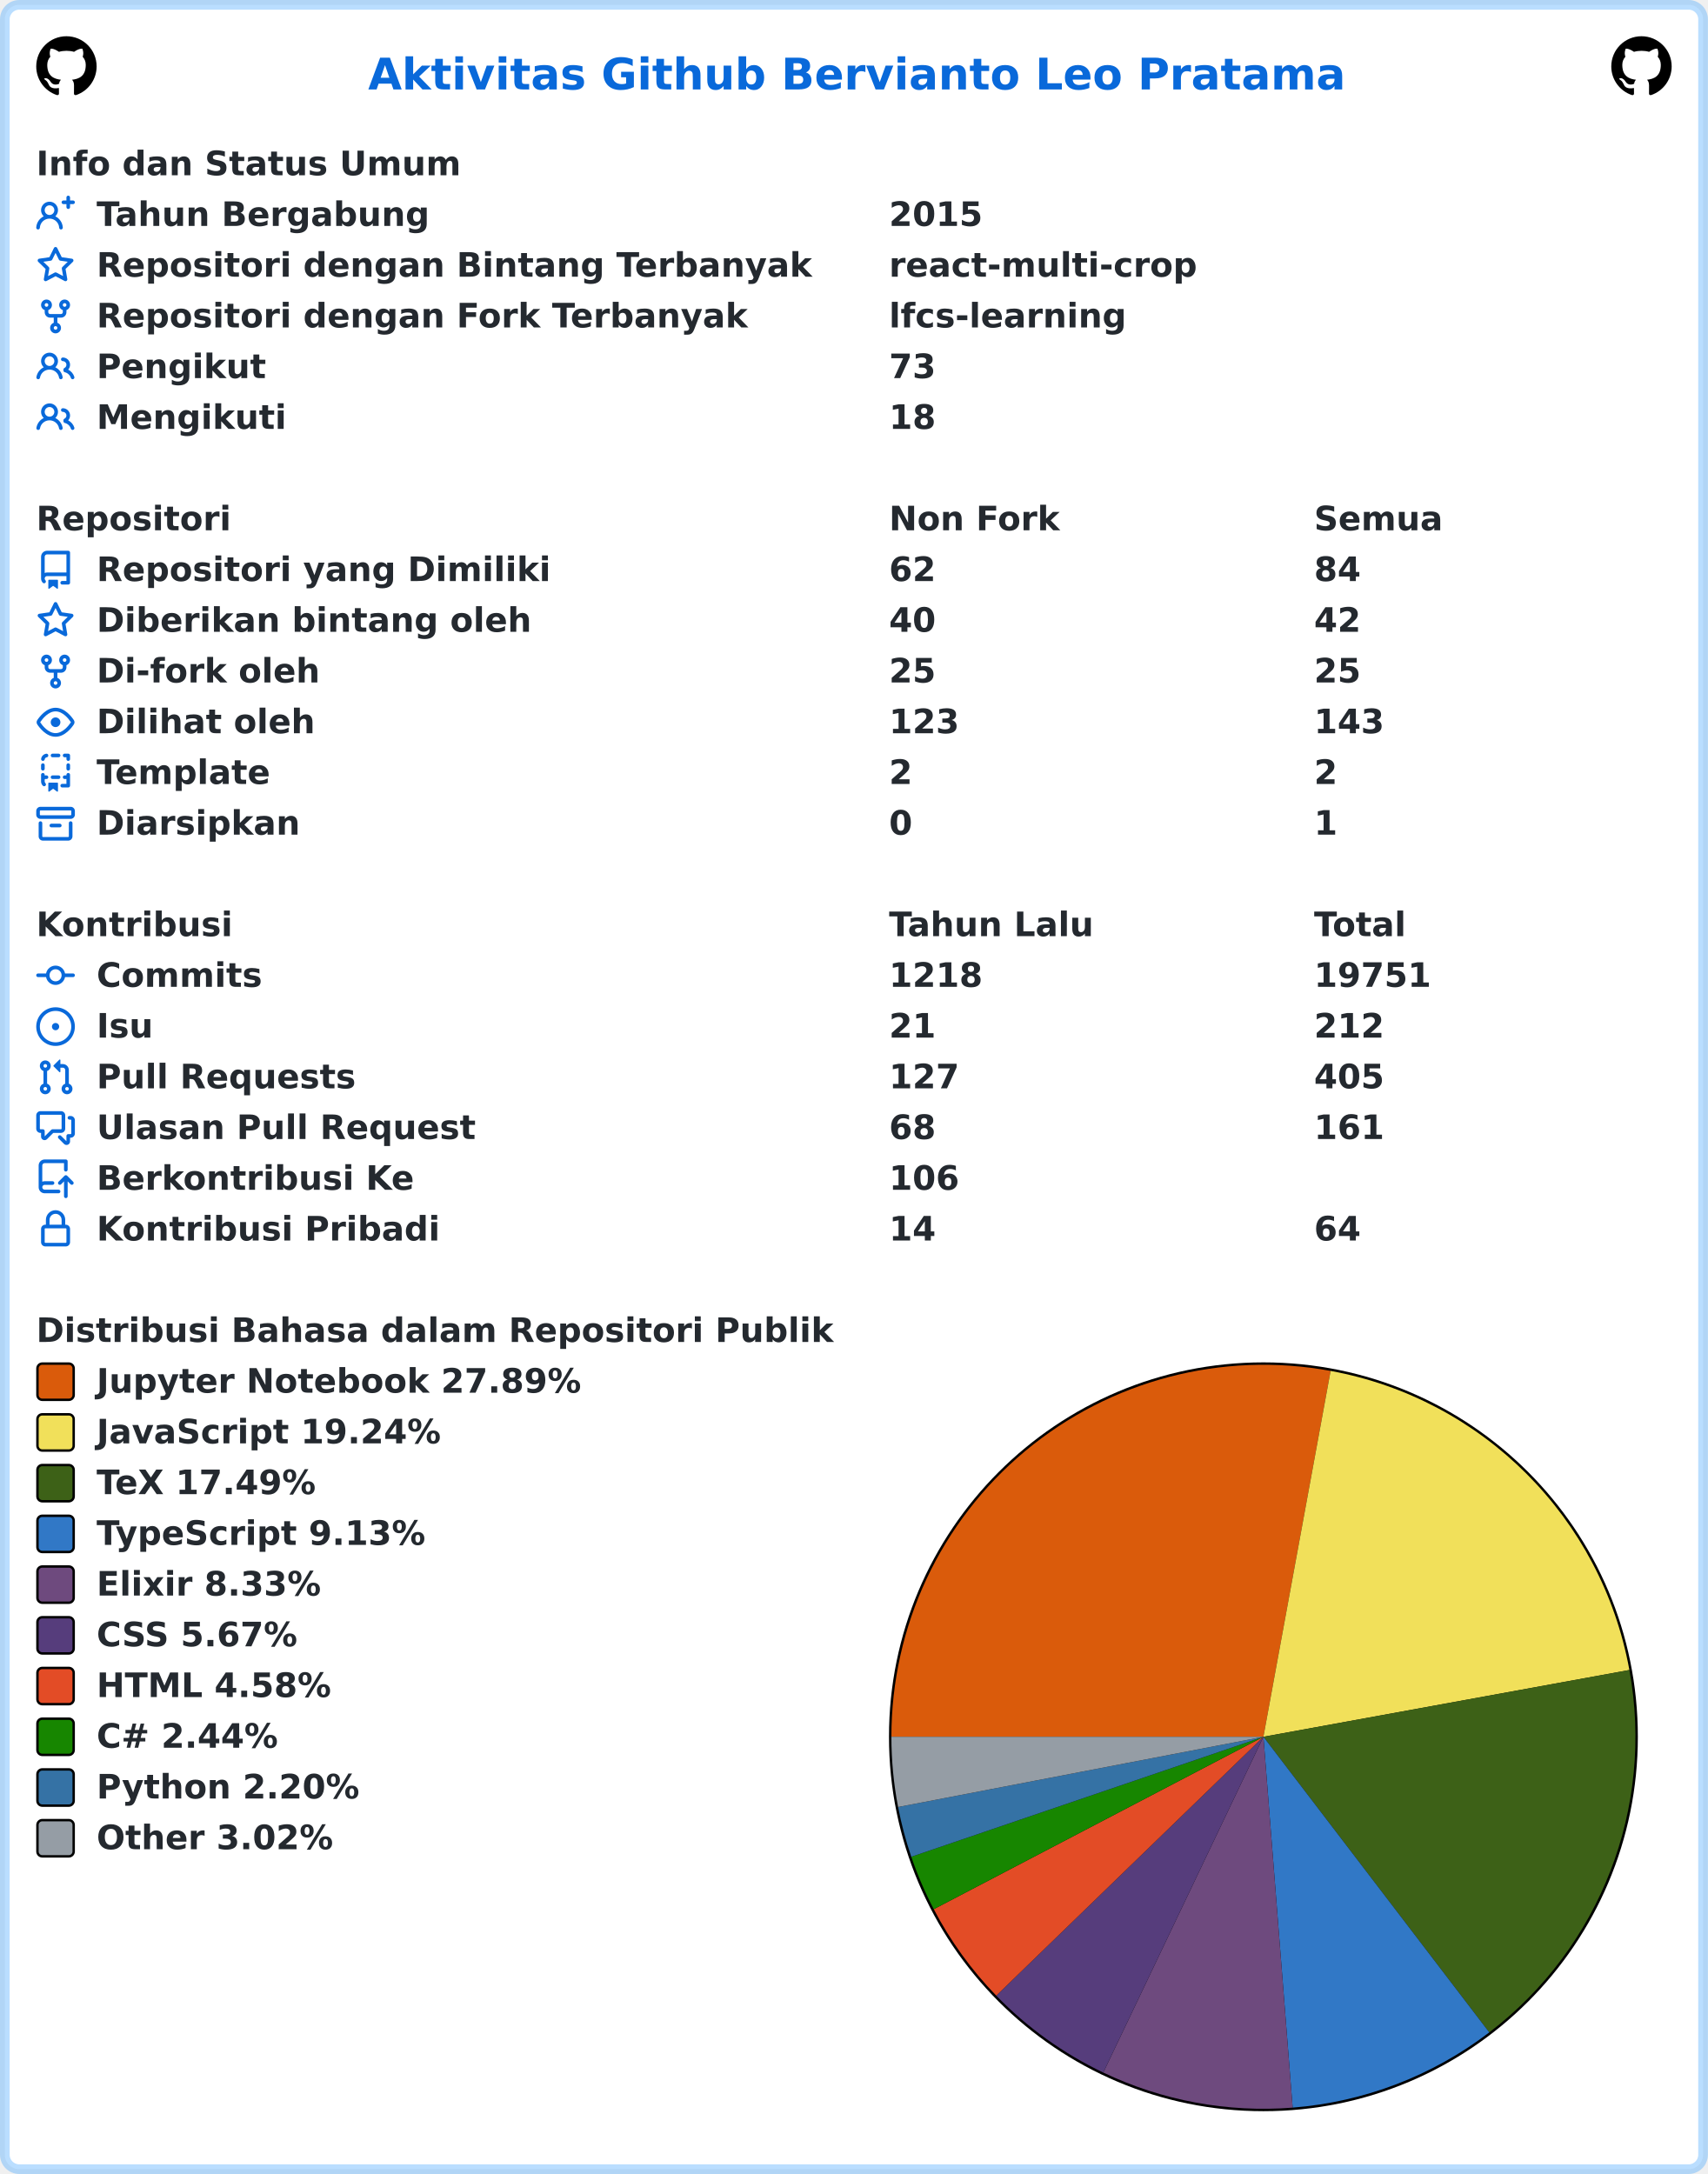
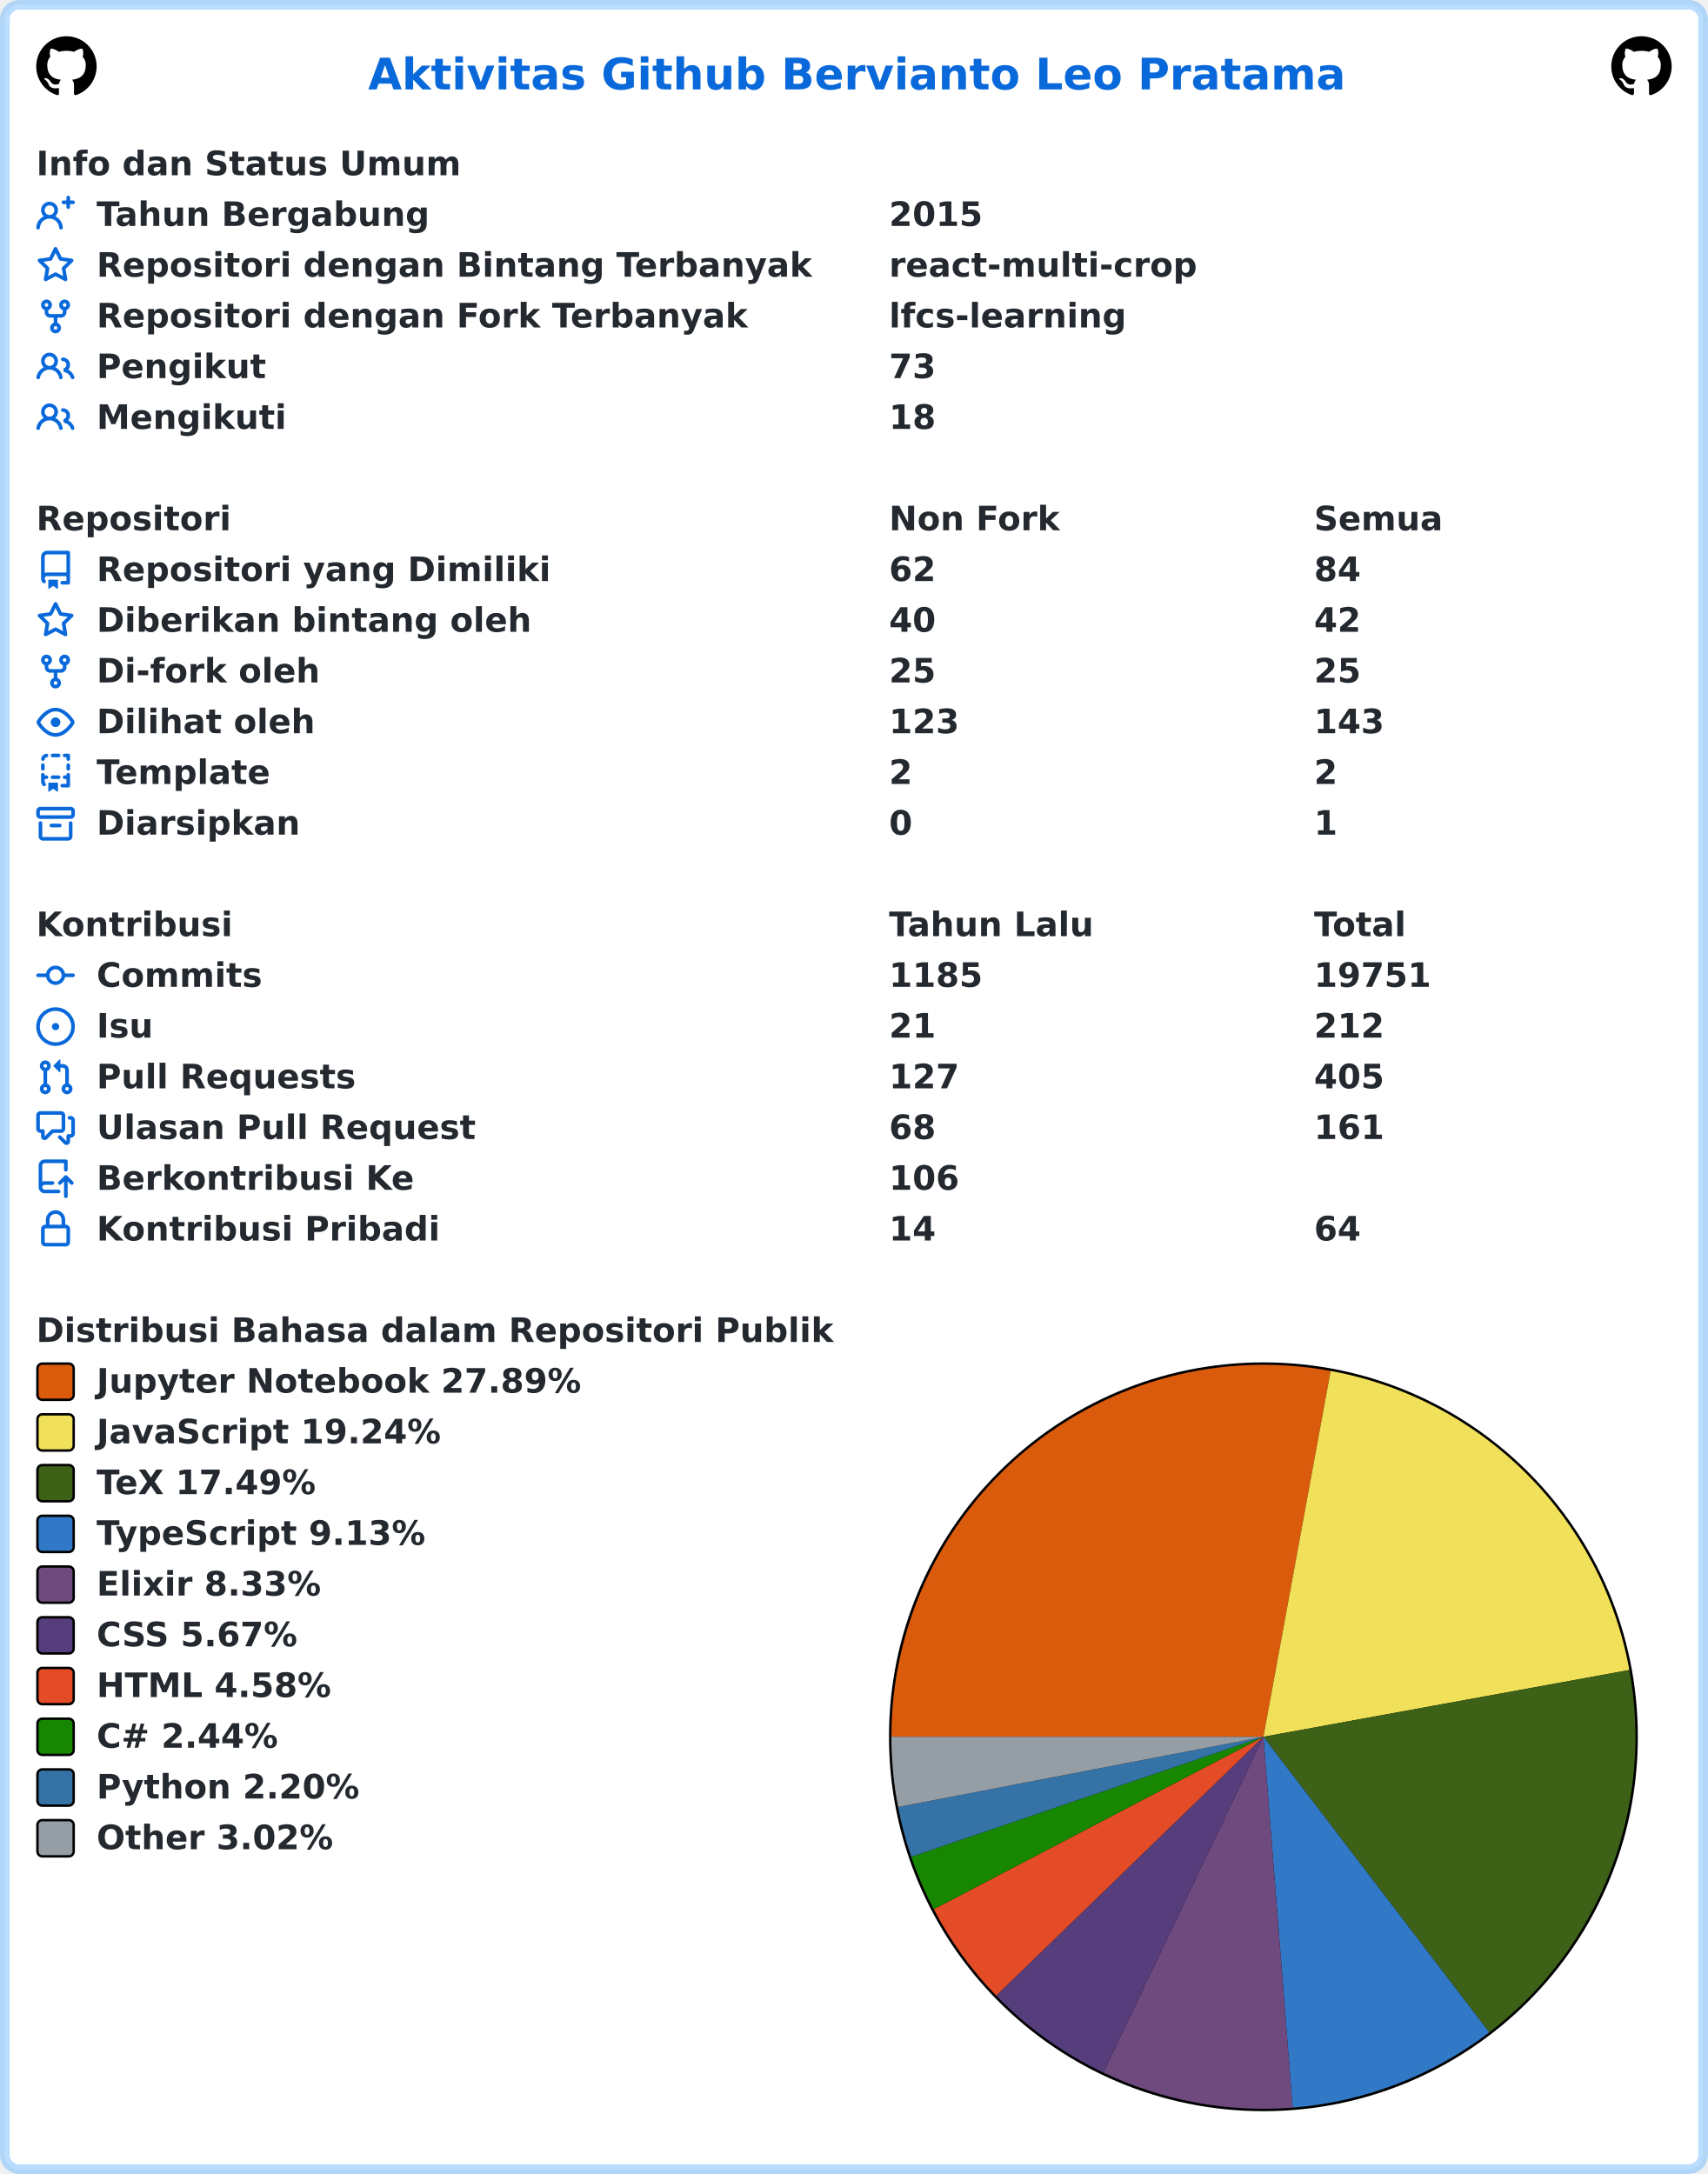
<svg xmlns="http://www.w3.org/2000/svg" width="707" height="900" viewBox="0 0 707 900" lang="id" xml:lang="id">
  <rect x="2" y="2" stroke-width="4" rx="6" width="703" height="896" stroke="rgba(84,174,255,0.4)" fill="#ffffff" />
  <g font-weight="600" font-size="110pt" font-family="Verdana,Geneva,DejaVu Sans,sans-serif" text-rendering="geometricPrecision">
    <text x="1239" y="301" lengthAdjust="spacingAndGlyphs" textLength="3261" transform="scale(0.123)" fill="#0969da">Aktivitas Github Bervianto Leo Pratama</text>
    <svg x="15" y="15" width="25" height="25" viewBox="0 0 16 16">
      <path fill="#000000" fill-rule="evenodd" d="M8 0C3.58 0 0 3.58 0 8c0 3.54 2.29 6.53 5.47 7.59.4.07.55-.17.55-.38 0-.19-.01-.82-.01-1.49-2.01.37-2.53-.49-2.69-.94-.09-.23-.48-.94-.82-1.13-.28-.15-.68-.52-.01-.53.63-.01 1.08.58 1.23.82.72 1.21 1.87.87 2.33.66.07-.52.28-.87.51-1.07-1.78-.2-3.64-.89-3.64-3.95 0-.87.31-1.59.82-2.15-.08-.2-.36-1.02.08-2.12 0 0 .67-.21 2.2.82.64-.18 1.32-.27 2-.27.68 0 1.36.09 2 .27 1.53-1.04 2.2-.82 2.2-.82.44 1.1.16 1.92.08 2.12.51.56.82 1.27.82 2.15 0 3.07-1.87 3.75-3.65 3.95.29.25.54.73.54 1.48 0 1.07-.01 1.93-.01 2.2 0 .21.15.46.55.38A8.013 8.013 0 0016 8c0-4.42-3.58-8-8-8z" />
    </svg>
    <svg x="667" y="15" width="25" height="25" viewBox="0 0 16 16">
      <path fill="#000000" fill-rule="evenodd" d="M8 0C3.58 0 0 3.58 0 8c0 3.54 2.29 6.53 5.47 7.59.4.07.55-.17.55-.38 0-.19-.01-.82-.01-1.49-2.01.37-2.53-.49-2.69-.94-.09-.23-.48-.94-.82-1.13-.28-.15-.68-.52-.01-.53.63-.01 1.08.58 1.23.82.72 1.21 1.87.87 2.33.66.07-.52.28-.87.51-1.07-1.78-.2-3.64-.89-3.64-3.95 0-.87.31-1.59.82-2.15-.08-.2-.36-1.02.08-2.12 0 0 .67-.21 2.2.82.64-.18 1.32-.27 2-.27.68 0 1.36.09 2 .27 1.53-1.04 2.2-.82 2.2-.82.44 1.1.16 1.92.08 2.12.51.56.82 1.27.82 2.15 0 3.07-1.87 3.75-3.65 3.95.29.25.54.73.54 1.48 0 1.07-.01 1.93-.01 2.2 0 .21.15.46.55.38A8.013 8.013 0 0016 8c0-4.42-3.58-8-8-8z" />
    </svg>
    <g transform="translate(0, 60)" fill="#24292f">
      <g transform="translate(15, 0)">
        <g transform="scale(0.095)">
          <text x="0" y="132" textLength="1852" lengthAdjust="spacingAndGlyphs">Info dan Status Umum</text>
        </g>
      </g>
      <g transform="translate(15, 21)">
        <path fill="#0969da" fill-rule="evenodd" d="M13.25 0a.75.75 0 01.75.75V2h1.25a.75.75 0 010 1.5H14v1.25a.75.75 0 01-1.5 0V3.5h-1.25a.75.75 0 010-1.5h1.25V.75a.75.75 0 01.75-.75zM5.5 4a2 2 0 100 4 2 2 0 000-4zm2.4 4.548a3.5 3.5 0 10-4.799 0 5.527 5.527 0 00-3.1 4.66.75.75 0 101.498.085A4.01 4.01 0 015.5 9.5a4.01 4.01 0 014.001 3.793.75.75 0 101.498-.086 5.527 5.527 0 00-3.1-4.659z" />
        <g transform="scale(0.095)">
          <text lengthAdjust="spacingAndGlyphs" textLength="1478" x="263" y="132">Tahun Bergabung</text>
          <text lengthAdjust="spacingAndGlyphs" textLength="420" x="3716" y="132">2015</text>
        </g>
      </g>
      <g transform="translate(15, 42)">
        <path fill="#0969da" fill-rule="evenodd" d="M8 .25a.75.75 0 01.673.418l1.882 3.815 4.21.612a.75.75 0 01.416 1.279l-3.046 2.97.719 4.192a.75.75 0 01-1.088.791L8 12.347l-3.766 1.98a.75.75 0 01-1.088-.79l.72-4.194L.818 6.374a.75.75 0 01.416-1.28l4.21-.611L7.327.668A.75.75 0 018 .25zm0 2.445L6.615 5.5a.75.75 0 01-.564.41l-3.097.45 2.24 2.184a.75.75 0 01.216.664l-.528 3.084 2.769-1.456a.75.75 0 01.698 0l2.77 1.456-.53-3.084a.75.75 0 01.216-.664l2.24-2.183-3.096-.45a.75.75 0 01-.564-.41L8 2.694v.001z" />
        <g transform="scale(0.095)">
          <text lengthAdjust="spacingAndGlyphs" textLength="3126" x="263" y="132">Repositori dengan Bintang Terbanyak</text>
          <text lengthAdjust="spacingAndGlyphs" textLength="1330" x="3716" y="132">react-multi-crop</text>
        </g>
      </g>
      <g transform="translate(15, 63)">
        <path fill="#0969da" fill-rule="evenodd" d="M5 3.25a.75.75 0 11-1.5 0 .75.75 0 011.5 0zm0 2.122a2.25 2.25 0 10-1.5 0v.878A2.25 2.25 0 005.75 8.5h1.5v2.128a2.251 2.251 0 101.5 0V8.5h1.5a2.25 2.25 0 002.25-2.25v-.878a2.25 2.25 0 10-1.5 0v.878a.75.75 0 01-.75.75h-4.5A.75.75 0 015 6.25v-.878zm3.75 7.378a.75.75 0 11-1.5 0 .75.75 0 011.5 0zm3-8.75a.75.75 0 100-1.5.75.75 0 000 1.5z" />
        <g transform="scale(0.095)">
          <text lengthAdjust="spacingAndGlyphs" textLength="2846" x="263" y="132">Repositori dengan Fork Terbanyak</text>
          <text lengthAdjust="spacingAndGlyphs" textLength="1018" x="3716" y="132">lfcs-learning</text>
        </g>
      </g>
      <g transform="translate(15, 84)">
        <path fill="#0969da" fill-rule="evenodd" d="M5.5 3.5a2 2 0 100 4 2 2 0 000-4zM2 5.5a3.5 3.5 0 115.898 2.549 5.507 5.507 0 013.034 4.084.75.75 0 11-1.482.235 4.001 4.001 0 00-7.9 0 .75.75 0 01-1.482-.236A5.507 5.507 0 013.102 8.05 3.49 3.49 0 012 5.5zM11 4a.75.75 0 100 1.5 1.5 1.5 0 01.666 2.844.75.75 0 00-.416.672v.352a.75.75 0 00.574.73c1.2.289 2.162 1.2 2.522 2.372a.75.75 0 101.434-.44 5.01 5.01 0 00-2.56-3.012A3 3 0 0011 4z" />
        <g transform="scale(0.095)">
          <text lengthAdjust="spacingAndGlyphs" textLength="723" x="263" y="132">Pengikut</text>
          <text lengthAdjust="spacingAndGlyphs" textLength="210" x="3716" y="132">73</text>
        </g>
      </g>
      <g transform="translate(15, 105)">
        <path fill="#0969da" fill-rule="evenodd" d="M5.5 3.5a2 2 0 100 4 2 2 0 000-4zM2 5.5a3.5 3.5 0 115.898 2.549 5.507 5.507 0 013.034 4.084.75.75 0 11-1.482.235 4.001 4.001 0 00-7.9 0 .75.75 0 01-1.482-.236A5.507 5.507 0 013.102 8.05 3.49 3.49 0 012 5.5zM11 4a.75.75 0 100 1.5 1.5 1.5 0 01.666 2.844.75.75 0 00-.416.672v.352a.75.75 0 00.574.73c1.2.289 2.162 1.2 2.522 2.372a.75.75 0 101.434-.44 5.01 5.01 0 00-2.56-3.012A3 3 0 0011 4z" />
        <g transform="scale(0.095)">
          <text lengthAdjust="spacingAndGlyphs" textLength="813" x="263" y="132">Mengikuti</text>
          <text lengthAdjust="spacingAndGlyphs" textLength="210" x="3716" y="132">18</text>
        </g>
      </g>
    </g>
    <g transform="translate(0, 207)" fill="#24292f">
      <g transform="translate(15, 0)">
        <g transform="scale(0.095)">
          <text x="0" y="132" textLength="832" lengthAdjust="spacingAndGlyphs">Repositori</text>
          <text x="3716" y="132" textLength="740" lengthAdjust="spacingAndGlyphs">Non Fork</text>
          <text x="5568" y="132" textLength="573" lengthAdjust="spacingAndGlyphs">Semua</text>
        </g>
      </g>
      <g transform="translate(15, 21)">
        <path fill="#0969da" fill-rule="evenodd" d="M2 2.5A2.5 2.5 0 014.5 0h8.75a.75.75 0 01.75.75v12.5a.75.75 0 01-.75.75h-2.5a.75.75 0 110-1.5h1.75v-2h-8a1 1 0 00-.714 1.7.75.75 0 01-1.072 1.05A2.495 2.495 0 012 11.5v-9zm10.5-1V9h-8c-.356 0-.694.074-1 .208V2.5a1 1 0 011-1h8zM5 12.25v3.25a.25.25 0 00.4.2l1.45-1.087a.25.25 0 01.3 0L8.6 15.7a.25.25 0 00.4-.2v-3.25a.25.25 0 00-.25-.25h-3.5a.25.25 0 00-.25.25z" />
        <g transform="scale(0.095)">
          <text lengthAdjust="spacingAndGlyphs" textLength="1962" x="263" y="132">Repositori yang Dimiliki</text>
          <text lengthAdjust="spacingAndGlyphs" textLength="210" x="3716" y="132">62</text>
          <text lengthAdjust="spacingAndGlyphs" textLength="210" x="5568" y="132">84</text>
        </g>
      </g>
      <g transform="translate(15, 42)">
        <path fill="#0969da" fill-rule="evenodd" d="M8 .25a.75.75 0 01.673.418l1.882 3.815 4.21.612a.75.75 0 01.416 1.279l-3.046 2.97.719 4.192a.75.75 0 01-1.088.791L8 12.347l-3.766 1.98a.75.75 0 01-1.088-.79l.72-4.194L.818 6.374a.75.75 0 01.416-1.28l4.21-.611L7.327.668A.75.75 0 018 .25zm0 2.445L6.615 5.5a.75.75 0 01-.564.41l-3.097.45 2.24 2.184a.75.75 0 01.216.664l-.528 3.084 2.769-1.456a.75.75 0 01.698 0l2.77 1.456-.53-3.084a.75.75 0 01.216-.664l2.24-2.183-3.096-.45a.75.75 0 01-.564-.41L8 2.694v.001z" />
        <g transform="scale(0.095)">
          <text lengthAdjust="spacingAndGlyphs" textLength="1887" x="263" y="132">Diberikan bintang oleh</text>
          <text lengthAdjust="spacingAndGlyphs" textLength="210" x="3716" y="132">40</text>
          <text lengthAdjust="spacingAndGlyphs" textLength="210" x="5568" y="132">42</text>
        </g>
      </g>
      <g transform="translate(15, 63)">
        <path fill="#0969da" fill-rule="evenodd" d="M5 3.25a.75.75 0 11-1.5 0 .75.75 0 011.5 0zm0 2.122a2.25 2.25 0 10-1.5 0v.878A2.25 2.25 0 005.75 8.5h1.5v2.128a2.251 2.251 0 101.5 0V8.5h1.5a2.25 2.25 0 002.25-2.25v-.878a2.25 2.25 0 10-1.5 0v.878a.75.75 0 01-.75.75h-4.5A.75.75 0 015 6.25v-.878zm3.75 7.378a.75.75 0 11-1.5 0 .75.75 0 011.5 0zm3-8.75a.75.75 0 100-1.5.75.75 0 000 1.5z" />
        <g transform="scale(0.095)">
          <text lengthAdjust="spacingAndGlyphs" textLength="963" x="263" y="132">Di-fork oleh</text>
          <text lengthAdjust="spacingAndGlyphs" textLength="210" x="3716" y="132">25</text>
          <text lengthAdjust="spacingAndGlyphs" textLength="210" x="5568" y="132">25</text>
        </g>
      </g>
      <g transform="translate(15, 84)">
        <path fill="#0969da" fill-rule="evenodd" d="M1.679 7.932c.412-.621 1.242-1.75 2.366-2.717C5.175 4.242 6.527 3.5 8 3.5c1.473 0 2.824.742 3.955 1.715 1.124.967 1.954 2.096 2.366 2.717a.119.119 0 010 .136c-.412.621-1.242 1.75-2.366 2.717C10.825 11.758 9.473 12.5 8 12.5c-1.473 0-2.824-.742-3.955-1.715C2.92 9.818 2.09 8.69 1.679 8.068a.119.119 0 010-.136zM8 2c-1.981 0-3.67.992-4.933 2.078C1.797 5.169.88 6.423.43 7.1a1.619 1.619 0 000 1.798c.45.678 1.367 1.932 2.637 3.024C4.329 13.008 6.019 14 8 14c1.981 0 3.67-.992 4.933-2.078 1.27-1.091 2.187-2.345 2.637-3.023a1.619 1.619 0 000-1.798c-.45-.678-1.367-1.932-2.637-3.023C11.671 2.992 9.981 2 8 2zm0 8a2 2 0 100-4 2 2 0 000 4z" />
        <g transform="scale(0.095)">
          <text lengthAdjust="spacingAndGlyphs" textLength="944" x="263" y="132">Dilihat oleh</text>
          <text lengthAdjust="spacingAndGlyphs" textLength="315" x="3716" y="132">123</text>
          <text lengthAdjust="spacingAndGlyphs" textLength="315" x="5568" y="132">143</text>
        </g>
      </g>
      <g transform="translate(15, 105)">
        <path fill="#0969da" fill-rule="evenodd" d="M6 .75A.75.75 0 016.75 0h2.5a.75.75 0 010 1.5h-2.5A.75.75 0 016 .75zm5 0a.75.75 0 01.75-.75h1.5a.75.75 0 01.75.75v1.5a.75.75 0 01-1.5 0V1.5h-.75A.75.75 0 0111 .75zM4.992.662a.75.75 0 01-.636.848c-.436.063-.783.41-.846.846a.75.75 0 01-1.485-.212A2.501 2.501 0 014.144.025a.75.75 0 01.848.637zM2.75 4a.75.75 0 01.75.75v1.5a.75.75 0 01-1.5 0v-1.5A.75.75 0 012.75 4zm10.5 0a.75.75 0 01.75.75v1.5a.75.75 0 01-1.5 0v-1.5a.75.75 0 01.75-.75zM2.75 8a.75.75 0 01.75.75v.268A1.72 1.72 0 013.75 9h.5a.75.75 0 010 1.5h-.5a.25.25 0 00-.25.25v.75c0 .28.114.532.3.714a.75.75 0 01-1.05 1.072A2.495 2.495 0 012 11.5V8.75A.75.75 0 012.75 8zm10.5 0a.75.75 0 01.75.75v4.5a.75.75 0 01-.75.75h-2.5a.75.75 0 010-1.5h1.75v-2h-.75a.75.75 0 010-1.5h.75v-.25a.75.75 0 01.75-.75zM6 9.75A.75.75 0 016.75 9h2.5a.75.75 0 010 1.5h-2.5A.75.75 0 016 9.75zm-1 2.5v3.25a.25.25 0 00.4.2l1.45-1.087a.25.25 0 01.3 0L8.6 15.7a.25.25 0 00.4-.2v-3.25a.25.25 0 00-.25-.25h-3.5a.25.25 0 00-.25.25z" />
        <g transform="scale(0.095)">
          <text lengthAdjust="spacingAndGlyphs" textLength="783" x="263" y="132">Template</text>
          <text lengthAdjust="spacingAndGlyphs" textLength="105" x="3716" y="132">2</text>
          <text lengthAdjust="spacingAndGlyphs" textLength="105" x="5568" y="132">2</text>
        </g>
      </g>
      <g transform="translate(15, 126)">
        <path fill="#0969da" fill-rule="evenodd" d="M1.75 2.5a.25.25 0 00-.25.25v1.5c0 .138.112.25.25.25h12.5a.25.25 0 00.25-.25v-1.5a.25.25 0 00-.25-.25H1.75zM0 2.75C0 1.784.784 1 1.75 1h12.5c.966 0 1.75.784 1.75 1.75v1.5A1.75 1.75 0 0114.25 6H1.75A1.75 1.75 0 010 4.25v-1.5zM1.75 7a.75.75 0 01.75.75v5.5c0 .138.112.25.25.25h10.5a.25.25 0 00.25-.25v-5.5a.75.75 0 111.5 0v5.5A1.75 1.75 0 0113.25 15H2.75A1.75 1.75 0 011 13.25v-5.5A.75.75 0 011.75 7zm4.5 1a.75.75 0 000 1.5h3.5a.75.75 0 100-1.5h-3.5z" />
        <g transform="scale(0.095)">
          <text lengthAdjust="spacingAndGlyphs" textLength="880" x="263" y="132">Diarsipkan</text>
          <text lengthAdjust="spacingAndGlyphs" textLength="105" x="3716" y="132">0</text>
          <text lengthAdjust="spacingAndGlyphs" textLength="105" x="5568" y="132">1</text>
        </g>
      </g>
    </g>
    <g transform="translate(0, 375)" fill="#24292f">
      <g transform="translate(15, 0)">
        <g transform="scale(0.095)">
          <text x="0" y="132" textLength="834" lengthAdjust="spacingAndGlyphs">Kontribusi</text>
          <text x="3716" y="132" textLength="914" lengthAdjust="spacingAndGlyphs">Tahun Lalu</text>
          <text x="5568" y="132" textLength="414" lengthAdjust="spacingAndGlyphs">Total</text>
        </g>
      </g>
      <g transform="translate(15, 21)">
        <path fill="#0969da" fill-rule="evenodd" d="M10.5 7.75a2.5 2.5 0 11-5 0 2.5 2.5 0 015 0zm1.43.75a4.002 4.002 0 01-7.86 0H.75a.75.75 0 110-1.5h3.32a4.001 4.001 0 017.86 0h3.32a.75.75 0 110 1.5h-3.32z" />
        <g transform="scale(0.095)">
          <text lengthAdjust="spacingAndGlyphs" textLength="734" x="263" y="132">Commits</text>
-           <text lengthAdjust="spacingAndGlyphs" textLength="420" x="3716" y="132">1218</text>
+           <text lengthAdjust="spacingAndGlyphs" textLength="420" x="3716" y="132">1185</text>
          <text lengthAdjust="spacingAndGlyphs" textLength="525" x="5568" y="132">19751</text>
        </g>
      </g>
      <g transform="translate(15, 42)">
        <path fill="#0969da" d="M8 9.5a1.5 1.5 0 100-3 1.5 1.5 0 000 3z" />
        <path fill="#0969da" fill-rule="evenodd" d="M8 0a8 8 0 100 16A8 8 0 008 0zM1.5 8a6.5 6.5 0 1113 0 6.5 6.5 0 01-13 0z" />
        <g transform="scale(0.095)">
          <text lengthAdjust="spacingAndGlyphs" textLength="238" x="263" y="132">Isu</text>
          <text lengthAdjust="spacingAndGlyphs" textLength="210" x="3716" y="132">21</text>
          <text lengthAdjust="spacingAndGlyphs" textLength="315" x="5568" y="132">212</text>
        </g>
      </g>
      <g transform="translate(15, 63)">
        <path fill="#0969da" fill-rule="evenodd" d="M7.177 3.073L9.573.677A.25.25 0 0110 .854v4.792a.25.25 0 01-.427.177L7.177 3.427a.25.25 0 010-.354zM3.75 2.5a.75.75 0 100 1.5.75.75 0 000-1.5zm-2.25.75a2.25 2.25 0 113 2.122v5.256a2.251 2.251 0 11-1.5 0V5.372A2.25 2.25 0 011.5 3.25zM11 2.5h-1V4h1a1 1 0 011 1v5.628a2.251 2.251 0 101.5 0V5A2.5 2.5 0 0011 2.5zm1 10.25a.75.75 0 111.5 0 .75.75 0 01-1.5 0zM3.75 12a.75.75 0 100 1.5.75.75 0 000-1.5z" />
        <g transform="scale(0.095)">
          <text lengthAdjust="spacingAndGlyphs" textLength="1113" x="263" y="132">Pull Requests</text>
          <text lengthAdjust="spacingAndGlyphs" textLength="315" x="3716" y="132">127</text>
          <text lengthAdjust="spacingAndGlyphs" textLength="315" x="5568" y="132">405</text>
        </g>
      </g>
      <g transform="translate(15, 84)">
        <path fill="#0969da" fill-rule="evenodd" d="M1.5 2.75a.25.25 0 01.25-.25h8.5a.25.25 0 01.25.25v5.5a.25.25 0 01-.25.25h-3.5a.75.75 0 00-.53.22L3.5 11.44V9.25a.75.75 0 00-.75-.75h-1a.25.25 0 01-.25-.25v-5.5zM1.75 1A1.75 1.75 0 000 2.75v5.5C0 9.216.784 10 1.75 10H2v1.543a1.457 1.457 0 002.487 1.03L7.061 10h3.189A1.75 1.75 0 0012 8.25v-5.5A1.75 1.75 0 0010.25 1h-8.5zM14.5 4.75a.25.25 0 00-.25-.25h-.5a.75.75 0 110-1.5h.5c.966 0 1.75.784 1.75 1.75v5.5A1.75 1.75 0 0114.25 12H14v1.543a1.457 1.457 0 01-2.487 1.03L9.22 12.28a.75.75 0 111.06-1.06l2.22 2.22v-2.19a.75.75 0 01.75-.75h1a.25.25 0 00.25-.25v-5.5z" />
        <g transform="scale(0.095)">
          <text lengthAdjust="spacingAndGlyphs" textLength="1640" x="263" y="132">Ulasan Pull Request</text>
          <text lengthAdjust="spacingAndGlyphs" textLength="210" x="3716" y="132">68</text>
          <text lengthAdjust="spacingAndGlyphs" textLength="315" x="5568" y="132">161</text>
        </g>
      </g>
      <g transform="translate(15, 105)">
        <path fill="#0969da" fill-rule="evenodd" d="M1 2.5A2.5 2.5 0 013.5 0h8.75a.75.75 0 01.75.75v3.5a.75.75 0 01-1.5 0V1.5h-8a1 1 0 00-1 1v6.708A2.492 2.492 0 013.5 9h3.25a.75.75 0 010 1.5H3.5a1 1 0 100 2h5.75a.75.75 0 010 1.5H3.5A2.5 2.5 0 011 11.5v-9zm13.23 7.79a.75.75 0 001.06-1.06l-2.505-2.505a.75.75 0 00-1.06 0L9.22 9.229a.75.75 0 001.06 1.061l1.225-1.224v6.184a.75.75 0 001.5 0V9.066l1.224 1.224z" />
        <g transform="scale(0.095)">
          <text lengthAdjust="spacingAndGlyphs" textLength="1366" x="263" y="132">Berkontribusi Ke</text>
          <text lengthAdjust="spacingAndGlyphs" textLength="315" x="3716" y="132">106</text>
        </g>
      </g>
      <g transform="translate(15, 126)">
        <path fill="#0969da" fill-rule="evenodd" d="M4 4v2h-.25A1.75 1.75 0 002 7.75v5.5c0 .966.784 1.75 1.75 1.75h8.5A1.75 1.75 0 0014 13.25v-5.5A1.75 1.75 0 0012.25 6H12V4a4 4 0 10-8 0zm6.5 2V4a2.5 2.5 0 00-5 0v2h5zM12 7.5h.25a.25.25 0 01.25.25v5.5a.25.25 0 01-.25.25h-8.5a.25.25 0 01-.25-.25v-5.5a.25.25 0 01.25-.25H12z" />
        <g transform="scale(0.095)">
          <text lengthAdjust="spacingAndGlyphs" textLength="1456" x="263" y="132">Kontribusi Pribadi</text>
          <text lengthAdjust="spacingAndGlyphs" textLength="210" x="3716" y="132">14</text>
          <text lengthAdjust="spacingAndGlyphs" textLength="210" x="5568" y="132">64</text>
        </g>
      </g>
    </g>
    <g transform="translate(0, 543)" fill="#24292f">
      <g transform="translate(15, 0)">
        <g transform="scale(0.095)">
          <text x="0" y="132" textLength="3438" lengthAdjust="spacingAndGlyphs">Distribusi Bahasa dalam Repositori Publik</text>
        </g>
      </g>
      <g transform="translate(368, 21)">
        <circle cx="155" cy="155" r="155" fill="#000000" />
      </g>
      <g transform="translate(369, 22)">
        <path fill-rule="evenodd" fill="#DA5B0B" d="M 0.0,154 A 154 154 0 0 1 181.82 2.534 L 154,154 Z" />
        <path fill-rule="evenodd" fill="#f1e05a" d="M 181.82,2.534 A 154 154 0 0 1 305.498 126.354 L 154,154 Z" />
        <path fill-rule="evenodd" fill="#3D6117" d="M 305.498,126.354 A 154 154 0 0 1 247.496 276.371 L 154,154 Z" />
        <path fill-rule="evenodd" fill="#3178c6" d="M 247.496,276.371 A 154 154 0 0 1 166.104 307.524 L 154,154 Z" />
        <path fill-rule="evenodd" fill="#6e4a7e" d="M 166.104,307.524 A 154 154 0 0 1 87.71 293.002 L 154,154 Z" />
        <path fill-rule="evenodd" fill="#563d7c" d="M 87.71,293.002 A 154 154 0 0 1 43.398 261.16 L 154,154 Z" />
        <path fill-rule="evenodd" fill="#e34c26" d="M 43.398,261.16 A 154 154 0 0 1 17.54 225.376 L 154,154 Z" />
        <path fill-rule="evenodd" fill="#178600" d="M 17.54,225.376 A 154 154 0 0 1 8.23 203.671 L 154,154 Z" />
        <path fill-rule="evenodd" fill="#3572A5" d="M 8.23,203.671 A 154 154 0 0 1 2.769 183.07 L 154,154 Z" />
        <path fill-rule="evenodd" fill="#959da5" d="M 2.769,183.07 A 154 154 0 0 1 0.0 154 L 154,154 Z" />
      </g>
      <g transform="translate(15, 21)">
        <rect x="0.5" y="0.5" rx="2" width="15" height="15" fill="#DA5B0B" stroke-width="1" stroke="#000000" />
        <text transform="scale(0.095)" x="263" y="132" textLength="2126" lengthAdjust="spacingAndGlyphs">Jupyter Notebook 27.89%</text>
      </g>
      <g transform="translate(15, 42)">
        <rect x="0.5" y="0.5" rx="2" width="15" height="15" fill="#f1e05a" stroke-width="1" stroke="#000000" />
        <text transform="scale(0.095)" x="263" y="132" textLength="1516" lengthAdjust="spacingAndGlyphs">JavaScript 19.24%</text>
      </g>
      <g transform="translate(15, 63)">
        <rect x="0.5" y="0.5" rx="2" width="15" height="15" fill="#3D6117" stroke-width="1" stroke="#000000" />
        <text transform="scale(0.095)" x="263" y="132" textLength="999" lengthAdjust="spacingAndGlyphs">TeX 17.49%</text>
      </g>
      <g transform="translate(15, 84)">
        <rect x="0.5" y="0.5" rx="2" width="15" height="15" fill="#3178c6" stroke-width="1" stroke="#000000" />
        <text transform="scale(0.095)" x="263" y="132" textLength="1462" lengthAdjust="spacingAndGlyphs">TypeScript 9.13%</text>
      </g>
      <g transform="translate(15, 105)">
        <rect x="0.5" y="0.5" rx="2" width="15" height="15" fill="#6e4a7e" stroke-width="1" stroke="#000000" />
        <text transform="scale(0.095)" x="263" y="132" textLength="987" lengthAdjust="spacingAndGlyphs">Elixir 8.33%</text>
      </g>
      <g transform="translate(15, 126)">
        <rect x="0.5" y="0.5" rx="2" width="15" height="15" fill="#563d7c" stroke-width="1" stroke="#000000" />
        <text transform="scale(0.095)" x="263" y="132" textLength="903" lengthAdjust="spacingAndGlyphs">CSS 5.67%</text>
      </g>
      <g transform="translate(15, 147)">
        <rect x="0.5" y="0.5" rx="2" width="15" height="15" fill="#e34c26" stroke-width="1" stroke="#000000" />
        <text transform="scale(0.095)" x="263" y="132" textLength="1036" lengthAdjust="spacingAndGlyphs">HTML 4.58%</text>
      </g>
      <g transform="translate(15, 168)">
        <rect x="0.5" y="0.5" rx="2" width="15" height="15" fill="#178600" stroke-width="1" stroke="#000000" />
        <text transform="scale(0.095)" x="263" y="132" textLength="831" lengthAdjust="spacingAndGlyphs">C# 2.44%</text>
      </g>
      <g transform="translate(15, 189)">
        <rect x="0.5" y="0.5" rx="2" width="15" height="15" fill="#3572A5" stroke-width="1" stroke="#000000" />
        <text transform="scale(0.095)" x="263" y="132" textLength="1149" lengthAdjust="spacingAndGlyphs">Python 2.20%</text>
      </g>
      <g transform="translate(15, 210)">
        <rect x="0.5" y="0.5" rx="2" width="15" height="15" fill="#959da5" stroke-width="1" stroke="#000000" />
        <text transform="scale(0.095)" x="263" y="132" textLength="1047" lengthAdjust="spacingAndGlyphs">Other 3.02%</text>
      </g>
    </g>
  </g>
</svg>
